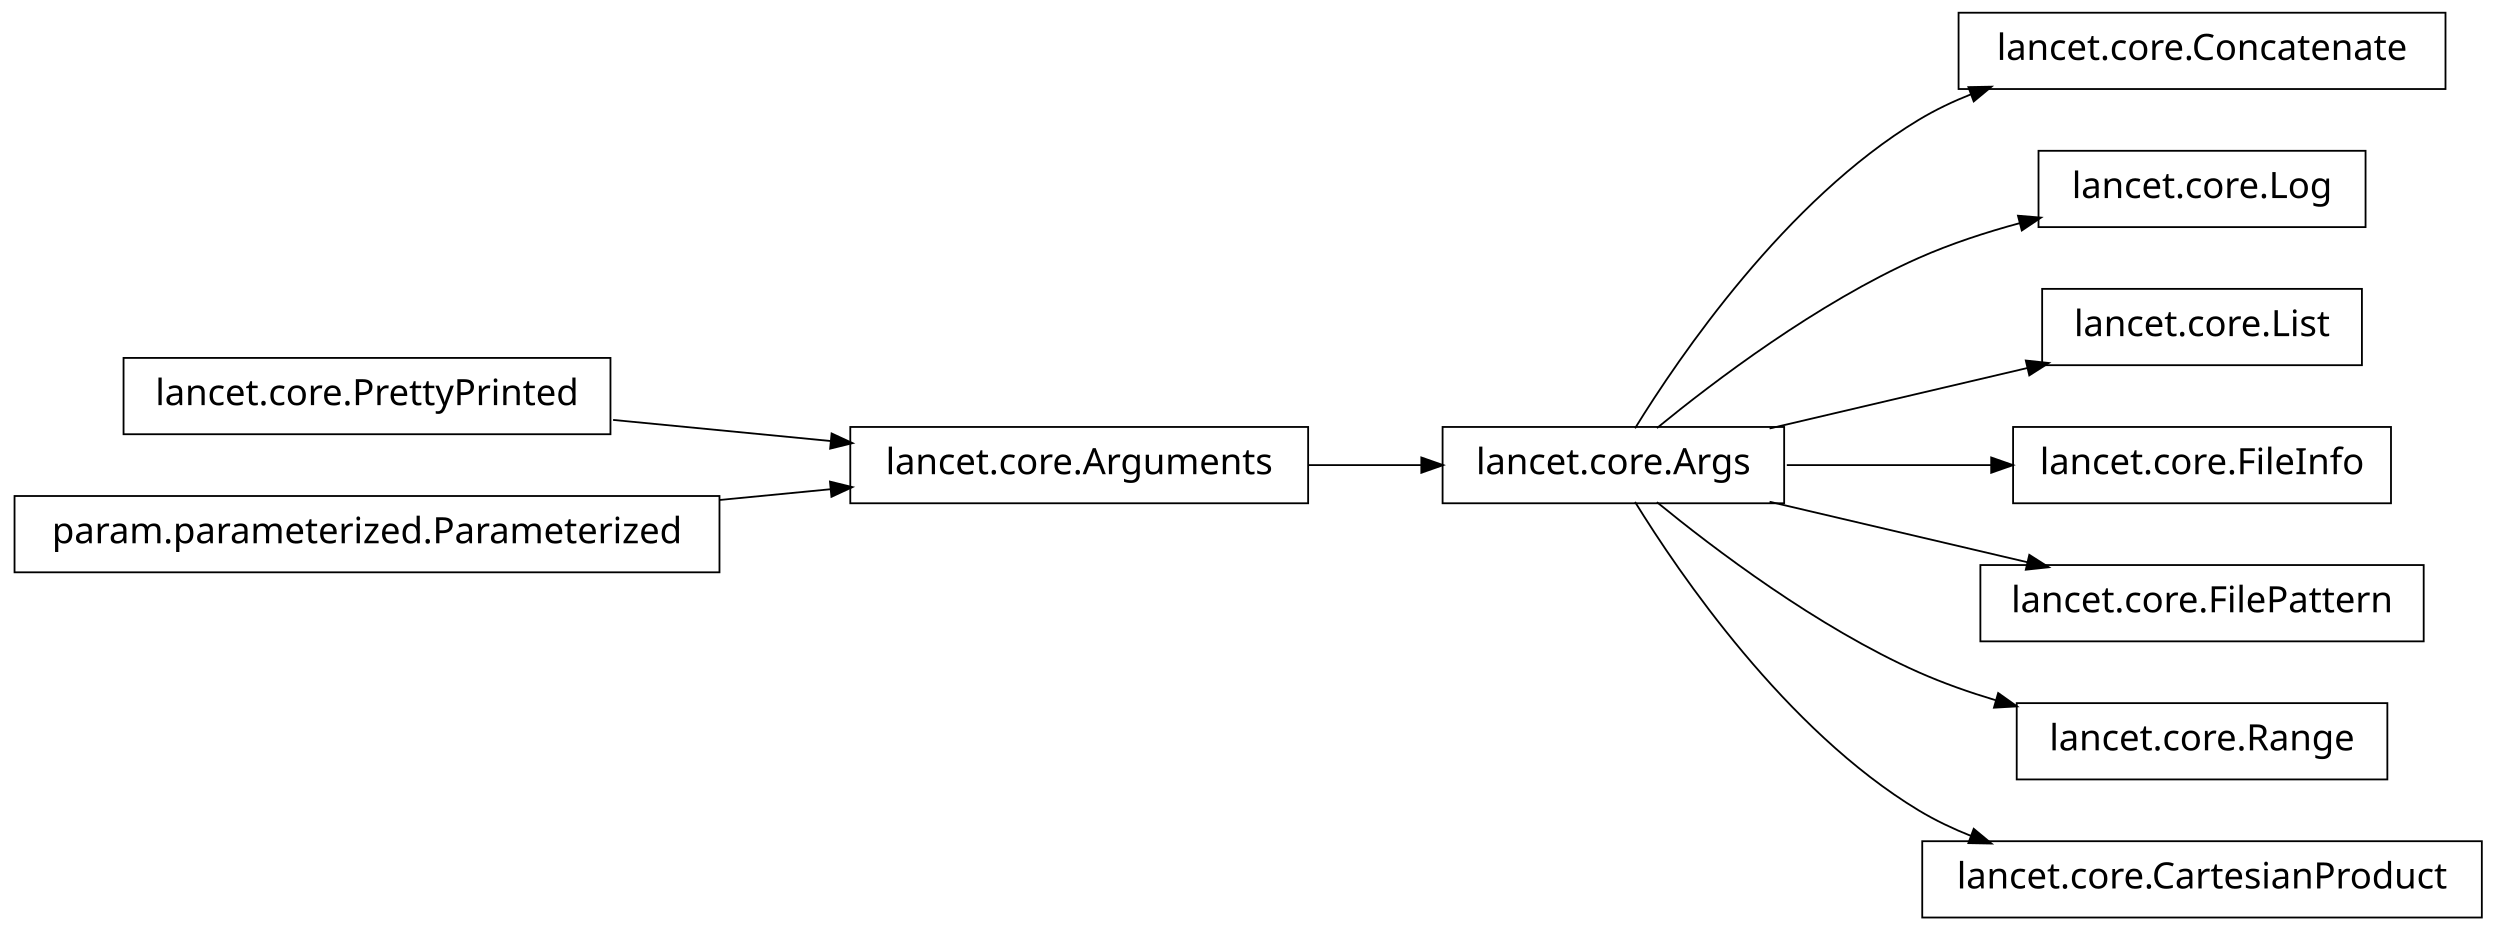
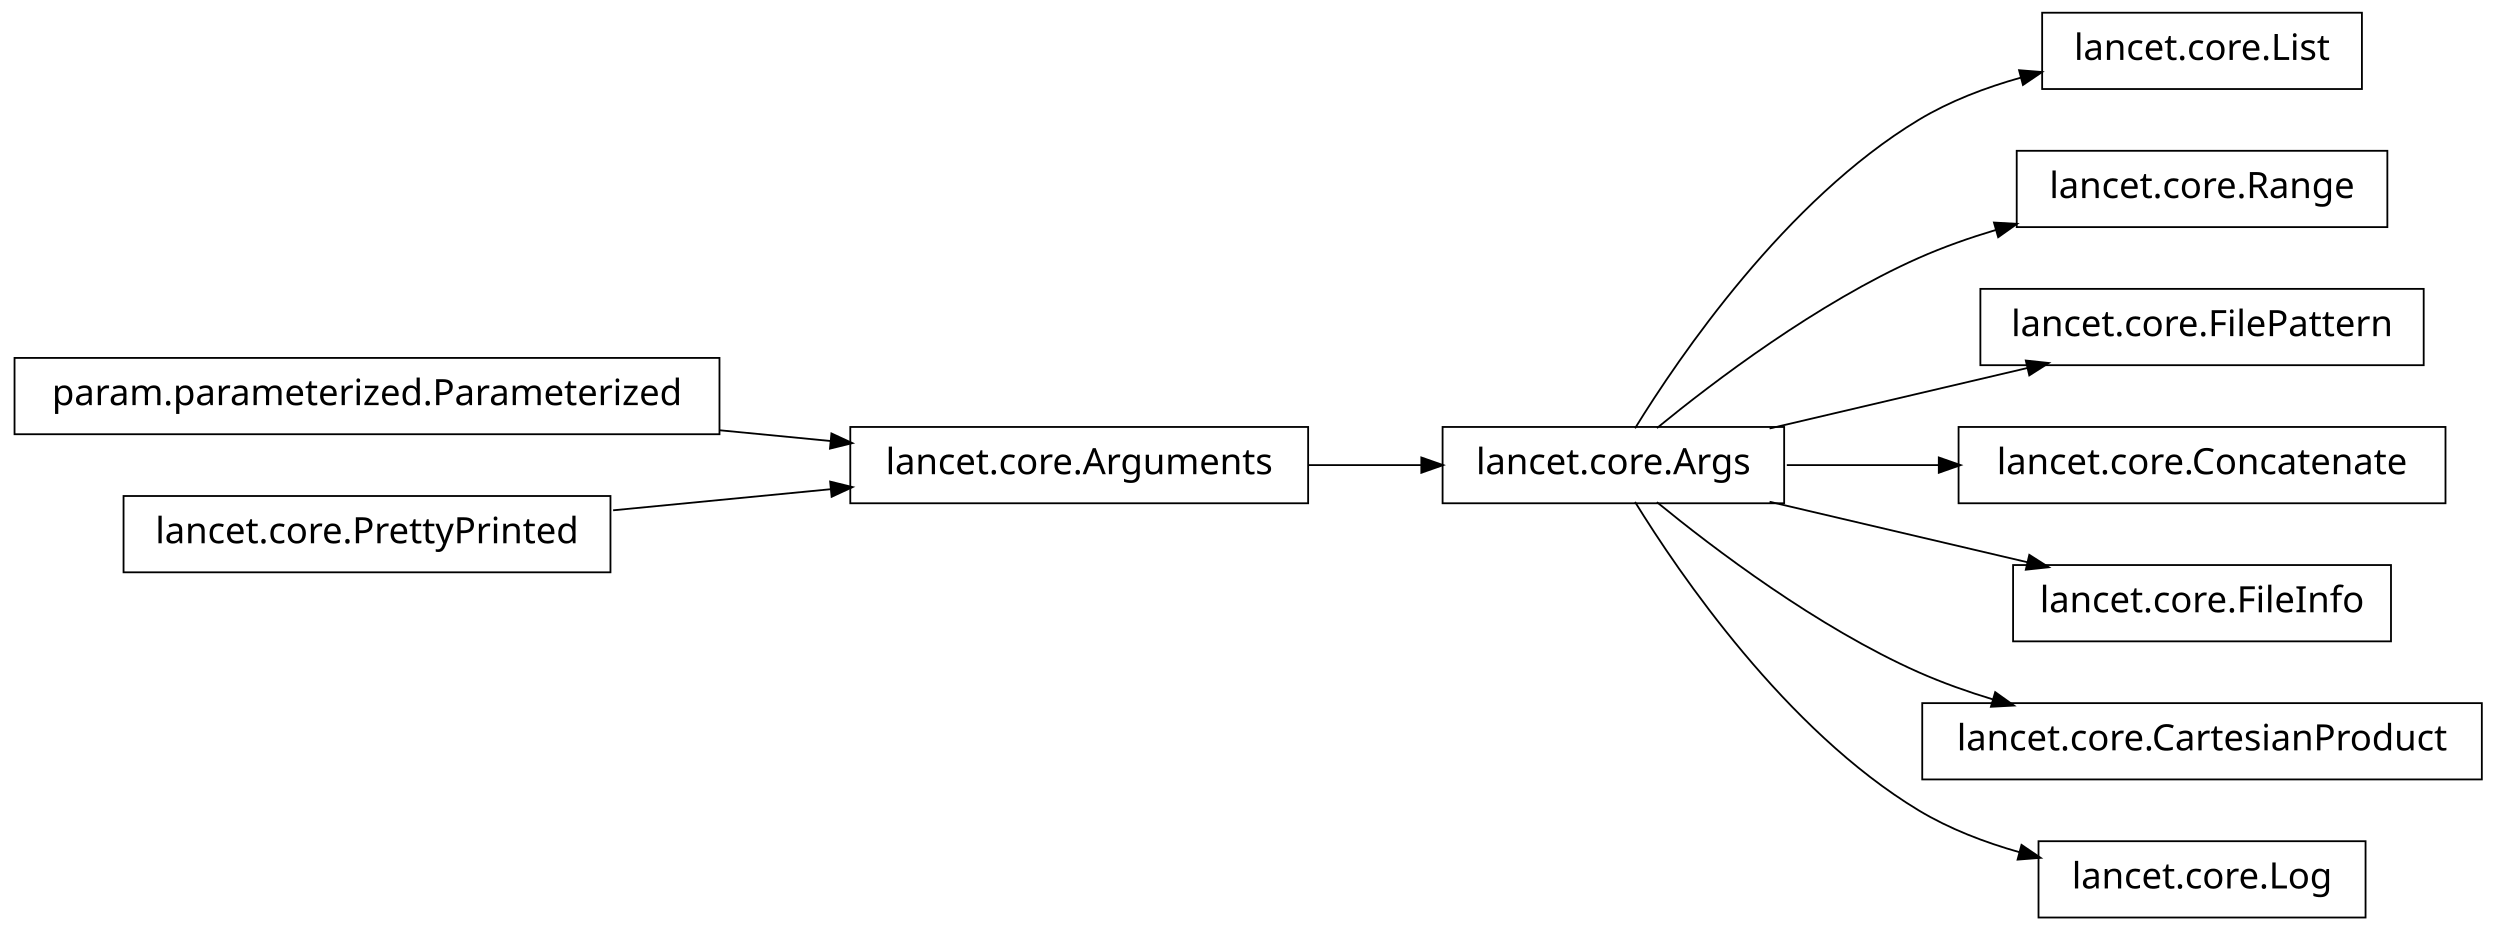
<svg xmlns="http://www.w3.org/2000/svg" width="688pt" height="256pt" viewBox="0.00 0.00 688.00 256.00">
  <g id="graph1" class="graph" transform="scale(1 1) rotate(0) translate(4 252)">
    <polygon fill="white" stroke="white" points="-4,5 -4,-252 685,-252 685,5 -4,5" />
    <g id="node1" class="node">
-       <polygon fill="none" stroke="black" stroke-width="0.5" points="164,-153.5 30,-153.5 30,-132.5 164,-132.5 164,-153.5" />
-       <text text-anchor="middle" x="97" y="-140.5" font-family="Vera" font-size="10.00">lancet.core.PrettyPrinted</text>
+       <polygon fill="none" stroke="black" stroke-width="0.5" points="194,-153.5 5.68434e-14,-153.5 0,-132.5 194,-132.5 194,-153.5" />
+       <text text-anchor="middle" x="97" y="-140.5" font-family="Vera" font-size="10.00">param.parameterized.Parameterized</text>
    </g>
-     <g id="node4" class="node">
+     <g id="node10" class="node">
      <polygon fill="none" stroke="black" stroke-width="0.5" points="356,-134.5 230,-134.5 230,-113.5 356,-113.5 356,-134.5" />
      <text text-anchor="middle" x="293" y="-121.5" font-family="Vera" font-size="10.00">lancet.core.Arguments</text>
    </g>
-     <g id="edge4" class="edge">
-       <path fill="none" stroke="black" stroke-width="0.5" d="M164.727,-136.435C184.045,-134.562 205.103,-132.521 224.468,-130.643" />
-       <polygon fill="black" stroke="black" points="225.075,-132.343 229.883,-130.119 224.737,-128.859 225.075,-132.343" />
+     <g id="edge10" class="edge">
+       <path fill="none" stroke="black" stroke-width="0.5" d="M194.139,-133.583C204.467,-132.582 214.808,-131.58 224.703,-130.621" />
+       <polygon fill="black" stroke="black" points="225.027,-132.348 229.835,-130.123 224.689,-128.864 225.027,-132.348" />
    </g>
    <g id="node2" class="node">
-       <polygon fill="none" stroke="black" stroke-width="0.5" points="194,-115.5 5.68434e-14,-115.5 0,-94.5 194,-94.5 194,-115.5" />
-       <text text-anchor="middle" x="97" y="-102.5" font-family="Vera" font-size="10.00">param.parameterized.Parameterized</text>
-     </g>
-     <g id="edge6" class="edge">
-       <path fill="none" stroke="black" stroke-width="0.5" d="M194.139,-114.417C204.467,-115.418 214.808,-116.42 224.703,-117.379" />
-       <polygon fill="black" stroke="black" points="224.689,-119.136 229.835,-117.877 225.027,-115.652 224.689,-119.136" />
+       <polygon fill="none" stroke="black" stroke-width="0.5" points="646,-248.5 558,-248.5 558,-227.5 646,-227.5 646,-248.5" />
+       <text text-anchor="middle" x="602" y="-235.5" font-family="Vera" font-size="10.00">lancet.core.List</text>
    </g>
    <g id="node3" class="node">
      <polygon fill="none" stroke="black" stroke-width="0.5" points="487,-134.5 393,-134.5 393,-113.5 487,-113.5 487,-134.5" />
      <text text-anchor="middle" x="440" y="-121.5" font-family="Vera" font-size="10.00">lancet.core.Args</text>
    </g>
+     <g id="edge2" class="edge">
+       <path fill="none" stroke="black" stroke-width="0.5" d="M445.959,-134.135C458.047,-153.756 487.43,-196.936 524,-219 532.536,-224.15 542.392,-227.906 552.164,-230.644" />
+       <polygon fill="black" stroke="black" points="551.978,-232.404 557.258,-231.985 552.869,-229.02 551.978,-232.404" />
+     </g>
+     <g id="node6" class="node">
+       <polygon fill="none" stroke="black" stroke-width="0.5" points="653,-210.5 551,-210.5 551,-189.5 653,-189.5 653,-210.5" />
+       <text text-anchor="middle" x="602" y="-197.5" font-family="Vera" font-size="10.00">lancet.core.Range</text>
+     </g>
+     <g id="edge4" class="edge">
+       <path fill="none" stroke="black" stroke-width="0.5" d="M451.975,-134.191C467.567,-146.952 496.13,-168.635 524,-181 530.728,-183.985 538,-186.547 545.305,-188.734" />
+       <polygon fill="black" stroke="black" points="545.072,-190.488 550.361,-190.188 546.04,-187.124 545.072,-190.488" />
+     </g>
    <g id="node8" class="node">
-       <polygon fill="none" stroke="black" stroke-width="0.5" points="669,-248.5 535,-248.5 535,-227.5 669,-227.5 669,-248.5" />
-       <text text-anchor="middle" x="602" y="-235.5" font-family="Vera" font-size="10.00">lancet.core.Concatenate</text>
+       <polygon fill="none" stroke="black" stroke-width="0.5" points="663,-172.5 541,-172.5 541,-151.5 663,-151.5 663,-172.5" />
+       <text text-anchor="middle" x="602" y="-159.5" font-family="Vera" font-size="10.00">lancet.core.FilePattern</text>
    </g>
-     <g id="edge8" class="edge">
-       <path fill="none" stroke="black" stroke-width="0.5" d="M445.959,-134.135C458.047,-153.756 487.43,-196.936 524,-219 528.568,-221.756 533.515,-224.113 538.624,-226.128" />
-       <polygon fill="black" stroke="black" points="538.059,-227.785 543.355,-227.884 539.277,-224.504 538.059,-227.785" />
-     </g>
-     <g id="node10" class="node">
-       <polygon fill="none" stroke="black" stroke-width="0.5" points="647,-210.5 557,-210.5 557,-189.5 647,-189.5 647,-210.5" />
-       <text text-anchor="middle" x="602" y="-197.5" font-family="Vera" font-size="10.00">lancet.core.Log</text>
-     </g>
-     <g id="edge10" class="edge">
-       <path fill="none" stroke="black" stroke-width="0.5" d="M451.975,-134.191C467.567,-146.952 496.13,-168.635 524,-181 532.788,-184.899 542.502,-188.076 552.007,-190.637" />
-       <polygon fill="black" stroke="black" points="551.672,-192.358 556.952,-191.921 552.552,-188.971 551.672,-192.358" />
-     </g>
-     <g id="node12" class="node">
-       <polygon fill="none" stroke="black" stroke-width="0.5" points="646,-172.5 558,-172.5 558,-151.5 646,-151.5 646,-172.5" />
-       <text text-anchor="middle" x="602" y="-159.5" font-family="Vera" font-size="10.00">lancet.core.List</text>
-     </g>
-     <g id="edge12" class="edge">
+     <g id="edge6" class="edge">
      <path fill="none" stroke="black" stroke-width="0.5" d="M482.988,-134.084C504.861,-139.214 531.518,-145.467 554.054,-150.753" />
      <polygon fill="black" stroke="black" points="553.825,-152.497 559.093,-151.935 554.625,-149.09 553.825,-152.497" />
    </g>
    <g id="node14" class="node">
-       <polygon fill="none" stroke="black" stroke-width="0.5" points="654,-134.5 550,-134.5 550,-113.5 654,-113.5 654,-134.5" />
-       <text text-anchor="middle" x="602" y="-121.5" font-family="Vera" font-size="10.00">lancet.core.FileInfo</text>
+       <polygon fill="none" stroke="black" stroke-width="0.5" points="669,-134.5 535,-134.5 535,-113.5 669,-113.5 669,-134.5" />
+       <text text-anchor="middle" x="602" y="-121.5" font-family="Vera" font-size="10.00">lancet.core.Concatenate</text>
    </g>
    <g id="edge14" class="edge">
-       <path fill="none" stroke="black" stroke-width="0.5" d="M487.729,-124C505.389,-124 525.602,-124 544.069,-124" />
-       <polygon fill="black" stroke="black" points="544.228,-125.75 549.228,-124 544.228,-122.25 544.228,-125.75" />
+       <path fill="none" stroke="black" stroke-width="0.5" d="M487.729,-124C500.863,-124 515.409,-124 529.599,-124" />
+       <polygon fill="black" stroke="black" points="529.807,-125.75 534.807,-124 529.807,-122.25 529.807,-125.75" />
    </g>
    <g id="node16" class="node">
-       <polygon fill="none" stroke="black" stroke-width="0.5" points="663,-96.5 541,-96.5 541,-75.5 663,-75.5 663,-96.5" />
-       <text text-anchor="middle" x="602" y="-83.5" font-family="Vera" font-size="10.00">lancet.core.FilePattern</text>
+       <polygon fill="none" stroke="black" stroke-width="0.5" points="654,-96.5 550,-96.5 550,-75.5 654,-75.5 654,-96.5" />
+       <text text-anchor="middle" x="602" y="-83.5" font-family="Vera" font-size="10.00">lancet.core.FileInfo</text>
    </g>
    <g id="edge16" class="edge">
      <path fill="none" stroke="black" stroke-width="0.5" d="M482.988,-113.916C504.861,-108.786 531.518,-102.533 554.054,-97.247" />
      <polygon fill="black" stroke="black" points="554.625,-98.91 559.093,-96.065 553.825,-95.503 554.625,-98.91" />
    </g>
    <g id="node18" class="node">
-       <polygon fill="none" stroke="black" stroke-width="0.5" points="653,-58.5 551,-58.5 551,-37.5 653,-37.5 653,-58.5" />
-       <text text-anchor="middle" x="602" y="-45.5" font-family="Vera" font-size="10.00">lancet.core.Range</text>
+       <polygon fill="none" stroke="black" stroke-width="0.5" points="679,-58.5 525,-58.5 525,-37.5 679,-37.5 679,-58.5" />
+       <text text-anchor="middle" x="602" y="-45.5" font-family="Vera" font-size="10.00">lancet.core.CartesianProduct</text>
    </g>
    <g id="edge18" class="edge">
-       <path fill="none" stroke="black" stroke-width="0.5" d="M451.975,-113.809C467.567,-101.048 496.13,-79.365 524,-67 530.728,-64.015 538,-61.453 545.305,-59.266" />
-       <polygon fill="black" stroke="black" points="546.04,-60.876 550.361,-57.812 545.072,-57.512 546.04,-60.876" />
+       <path fill="none" stroke="black" stroke-width="0.5" d="M451.975,-113.809C467.567,-101.048 496.13,-79.365 524,-67 530.521,-64.107 537.553,-61.611 544.631,-59.469" />
+       <polygon fill="black" stroke="black" points="545.221,-61.12 549.532,-58.042 544.242,-57.76 545.221,-61.12" />
    </g>
    <g id="node20" class="node">
-       <polygon fill="none" stroke="black" stroke-width="0.5" points="679,-20.5 525,-20.5 525,0.5 679,0.5 679,-20.5" />
-       <text text-anchor="middle" x="602" y="-7.5" font-family="Vera" font-size="10.00">lancet.core.CartesianProduct</text>
+       <polygon fill="none" stroke="black" stroke-width="0.5" points="647,-20.5 557,-20.5 557,0.5 647,0.5 647,-20.5" />
+       <text text-anchor="middle" x="602" y="-7.5" font-family="Vera" font-size="10.00">lancet.core.Log</text>
    </g>
    <g id="edge20" class="edge">
-       <path fill="none" stroke="black" stroke-width="0.5" d="M445.959,-113.865C458.047,-94.244 487.43,-51.064 524,-29 528.568,-26.244 533.515,-23.887 538.624,-21.872" />
-       <polygon fill="black" stroke="black" points="539.277,-23.496 543.355,-20.116 538.059,-20.215 539.277,-23.496" />
+       <path fill="none" stroke="black" stroke-width="0.5" d="M445.959,-113.865C458.047,-94.244 487.43,-51.064 524,-29 532.435,-23.911 542.158,-20.184 551.815,-17.454" />
+       <polygon fill="black" stroke="black" points="552.468,-19.091 556.851,-16.116 551.57,-15.709 552.468,-19.091" />
    </g>
-     <g id="edge2" class="edge">
+     <g id="node5" class="node">
+       <polygon fill="none" stroke="black" stroke-width="0.5" points="164,-115.5 30,-115.5 30,-94.5 164,-94.5 164,-115.5" />
+       <text text-anchor="middle" x="97" y="-102.5" font-family="Vera" font-size="10.00">lancet.core.PrettyPrinted</text>
+     </g>
+     <g id="edge8" class="edge">
+       <path fill="none" stroke="black" stroke-width="0.5" d="M164.727,-111.565C184.045,-113.438 205.103,-115.479 224.468,-117.357" />
+       <polygon fill="black" stroke="black" points="224.737,-119.141 229.883,-117.881 225.075,-115.657 224.737,-119.141" />
+     </g>
+     <g id="edge12" class="edge">
      <path fill="none" stroke="black" stroke-width="0.5" d="M356.194,-124C366.532,-124 377.147,-124 387.199,-124" />
      <polygon fill="black" stroke="black" points="387.4,-125.75 392.4,-124 387.4,-122.25 387.4,-125.75" />
    </g>
  </g>
</svg>
